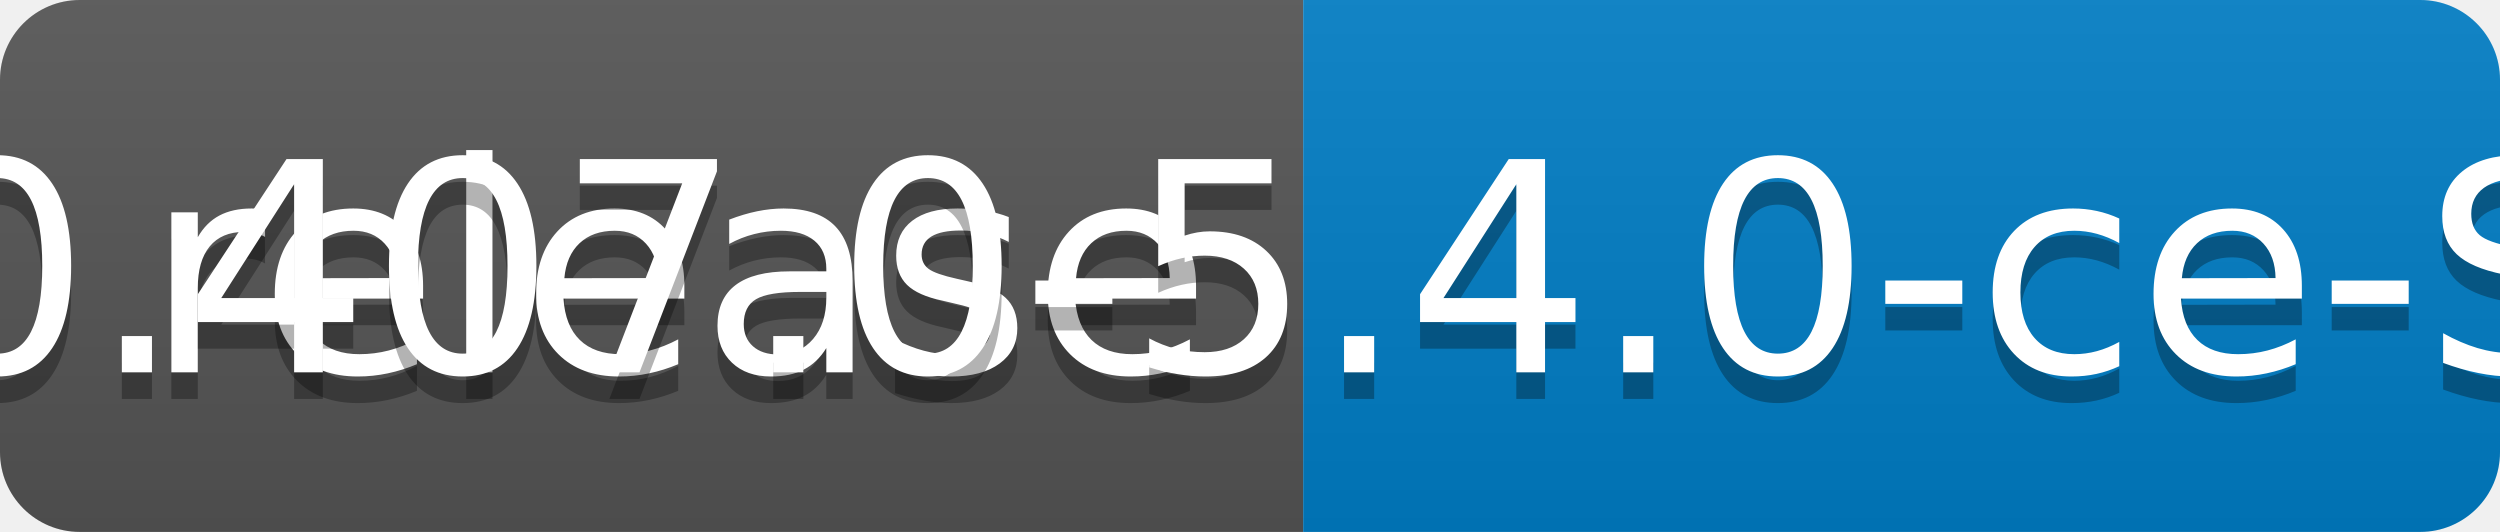
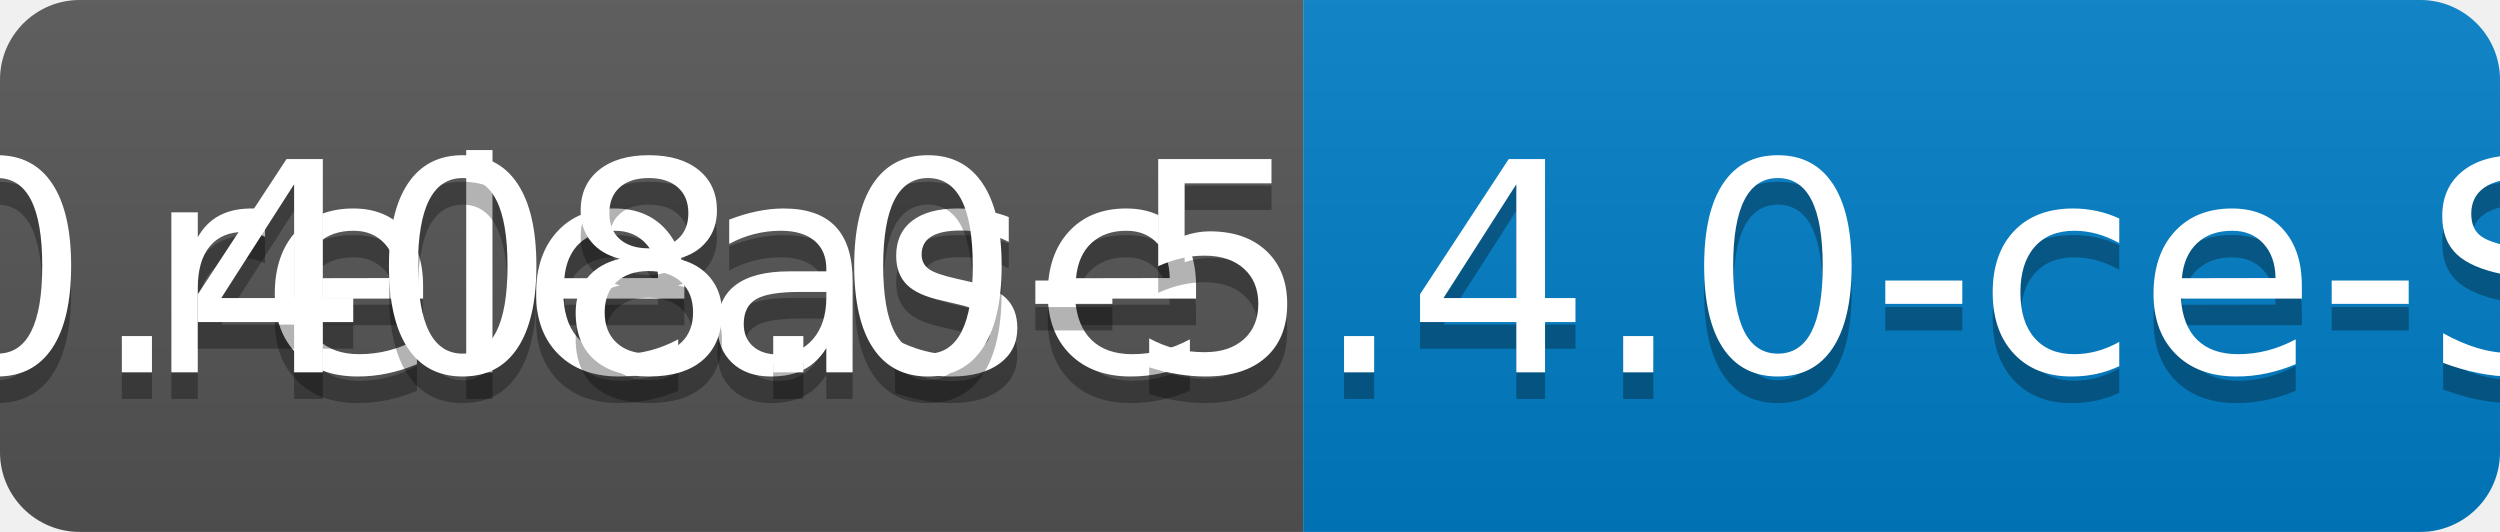
<svg xmlns="http://www.w3.org/2000/svg" width="94" height="20">
  <linearGradient id="b" x2="0" y2="100%">
    <stop offset="0" stop-color="#bbb" stop-opacity=".1" />
    <stop offset="1" stop-opacity=".1" />
  </linearGradient>
  <clipPath id="a">
    <rect width="94" height="20" rx="3" fill="#fff" />
  </clipPath>
  <g clip-path="url(#a)">
    <path fill="#555" d="M0 0h49v20H0z" />
    <path fill="#007ec6" d="M49 0h45v20H49z" />
    <path fill="url(#b)" d="M0 0h94v20H0z" />
  </g>
  <g fill="#fff" text-anchor="middle" font-family="DejaVu Sans,Verdana,Geneva,sans-serif" font-size="110">
    <text x="255" y="150" fill="#010101" fill-opacity=".3" transform="scale(.1)" textLength="390">release</text>
    <text x="255" y="140" transform="scale(.1)" textLength="390">release</text>
-     <text x="705" y="150" fill="#010101" fill-opacity=".3" transform="scale(.1)" textLength="350">v0.407.0-5.4.0-ce-SNAPSHOT</text>
-     <text x="705" y="140" transform="scale(.1)" textLength="350">v0.407.0-5.4.0-ce-SNAPSHOT</text>
+     <text x="705" y="150" fill="#010101" fill-opacity=".3" transform="scale(.1)" textLength="350">v0.408.0-5.4.0-ce-SNAPSHOT</text>
+     <text x="705" y="140" transform="scale(.1)" textLength="350">v0.408.0-5.4.0-ce-SNAPSHOT</text>
  </g>
</svg>
